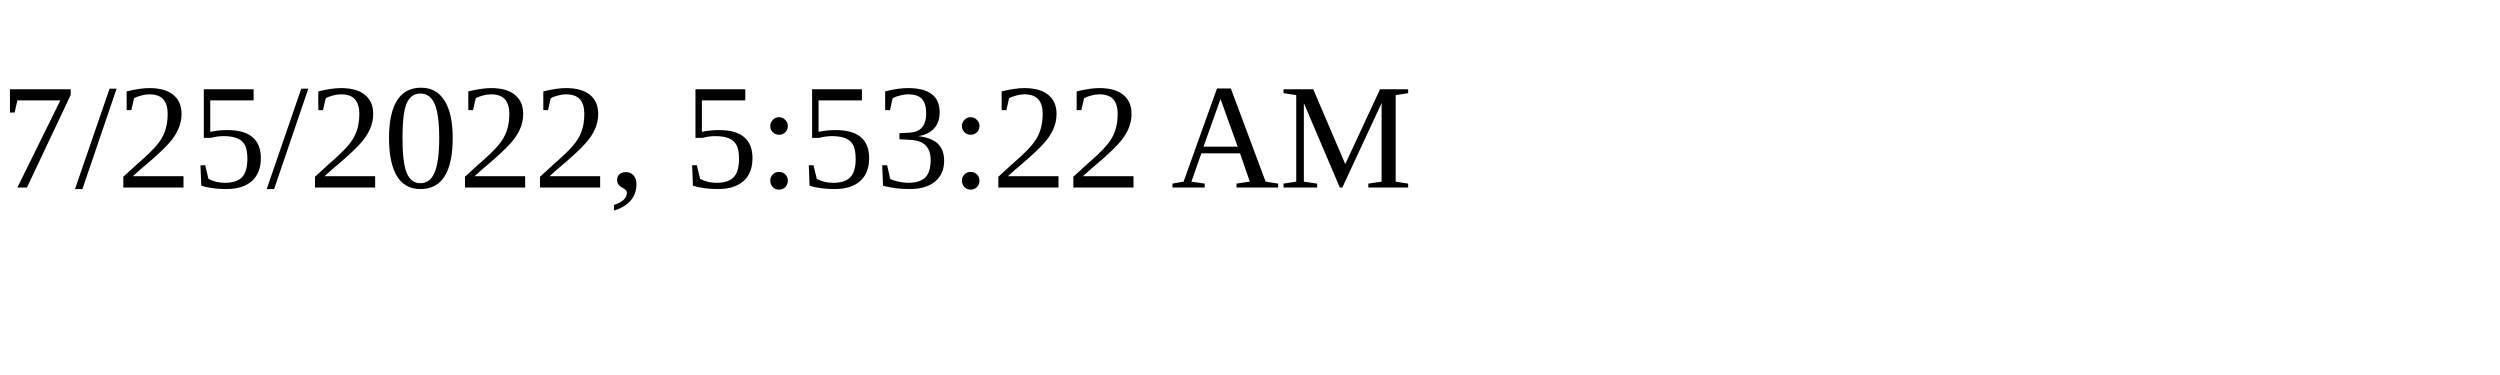
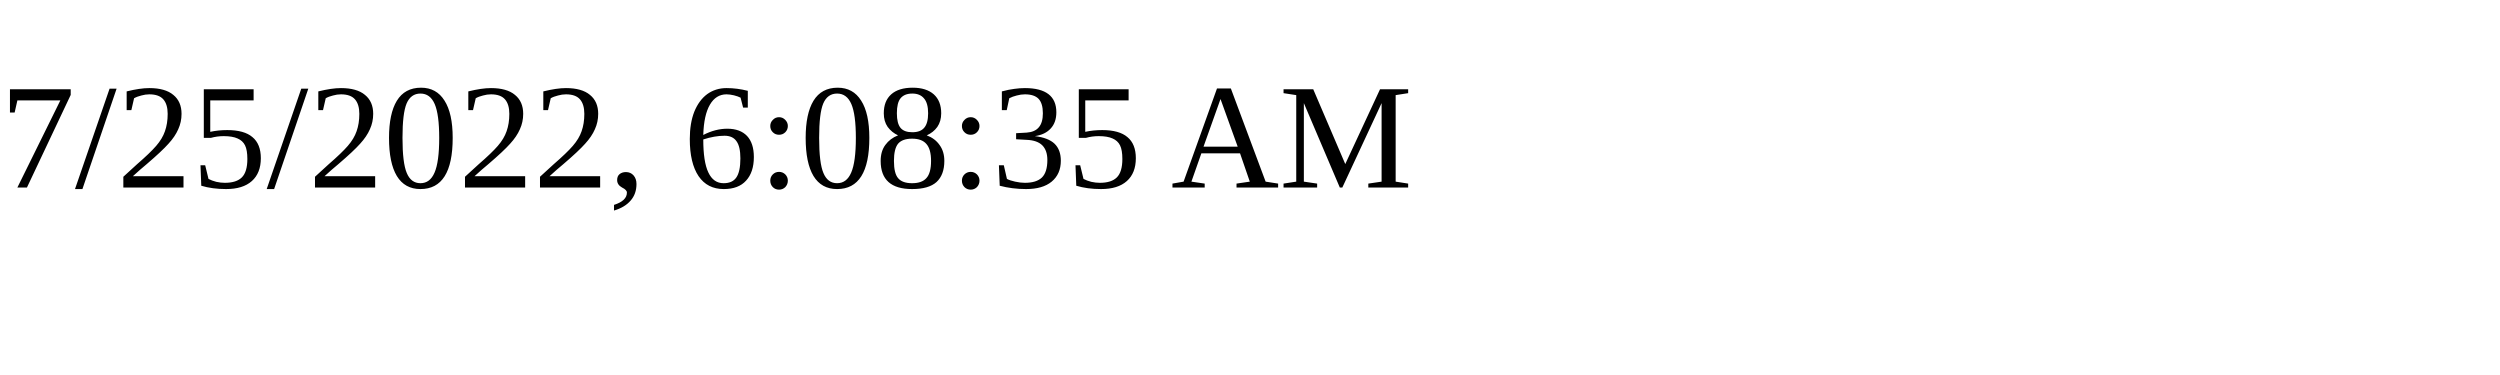
<svg xmlns="http://www.w3.org/2000/svg" height="30" width="200">
-   <text x="0" y="15">7/25/2022, 5:53:22 AM</text>
+   <text x="0" y="15">7/25/2022, 6:08:35 AM</text>
</svg>
